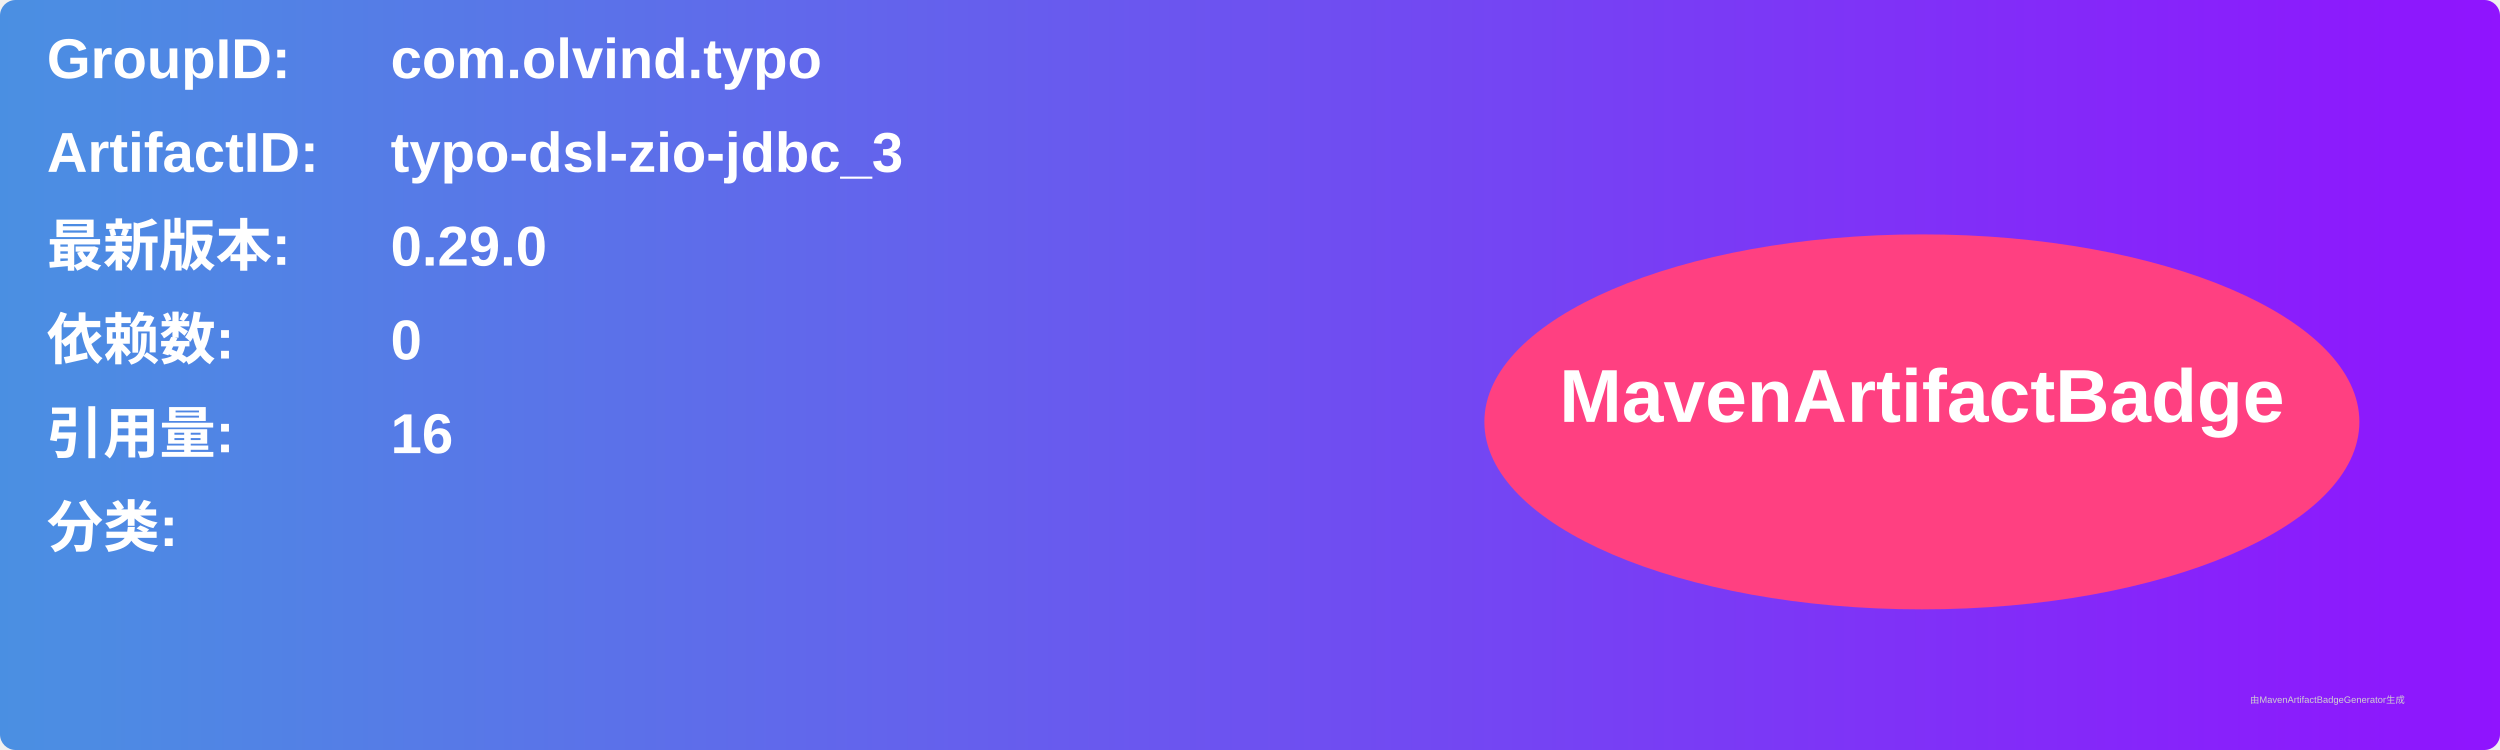
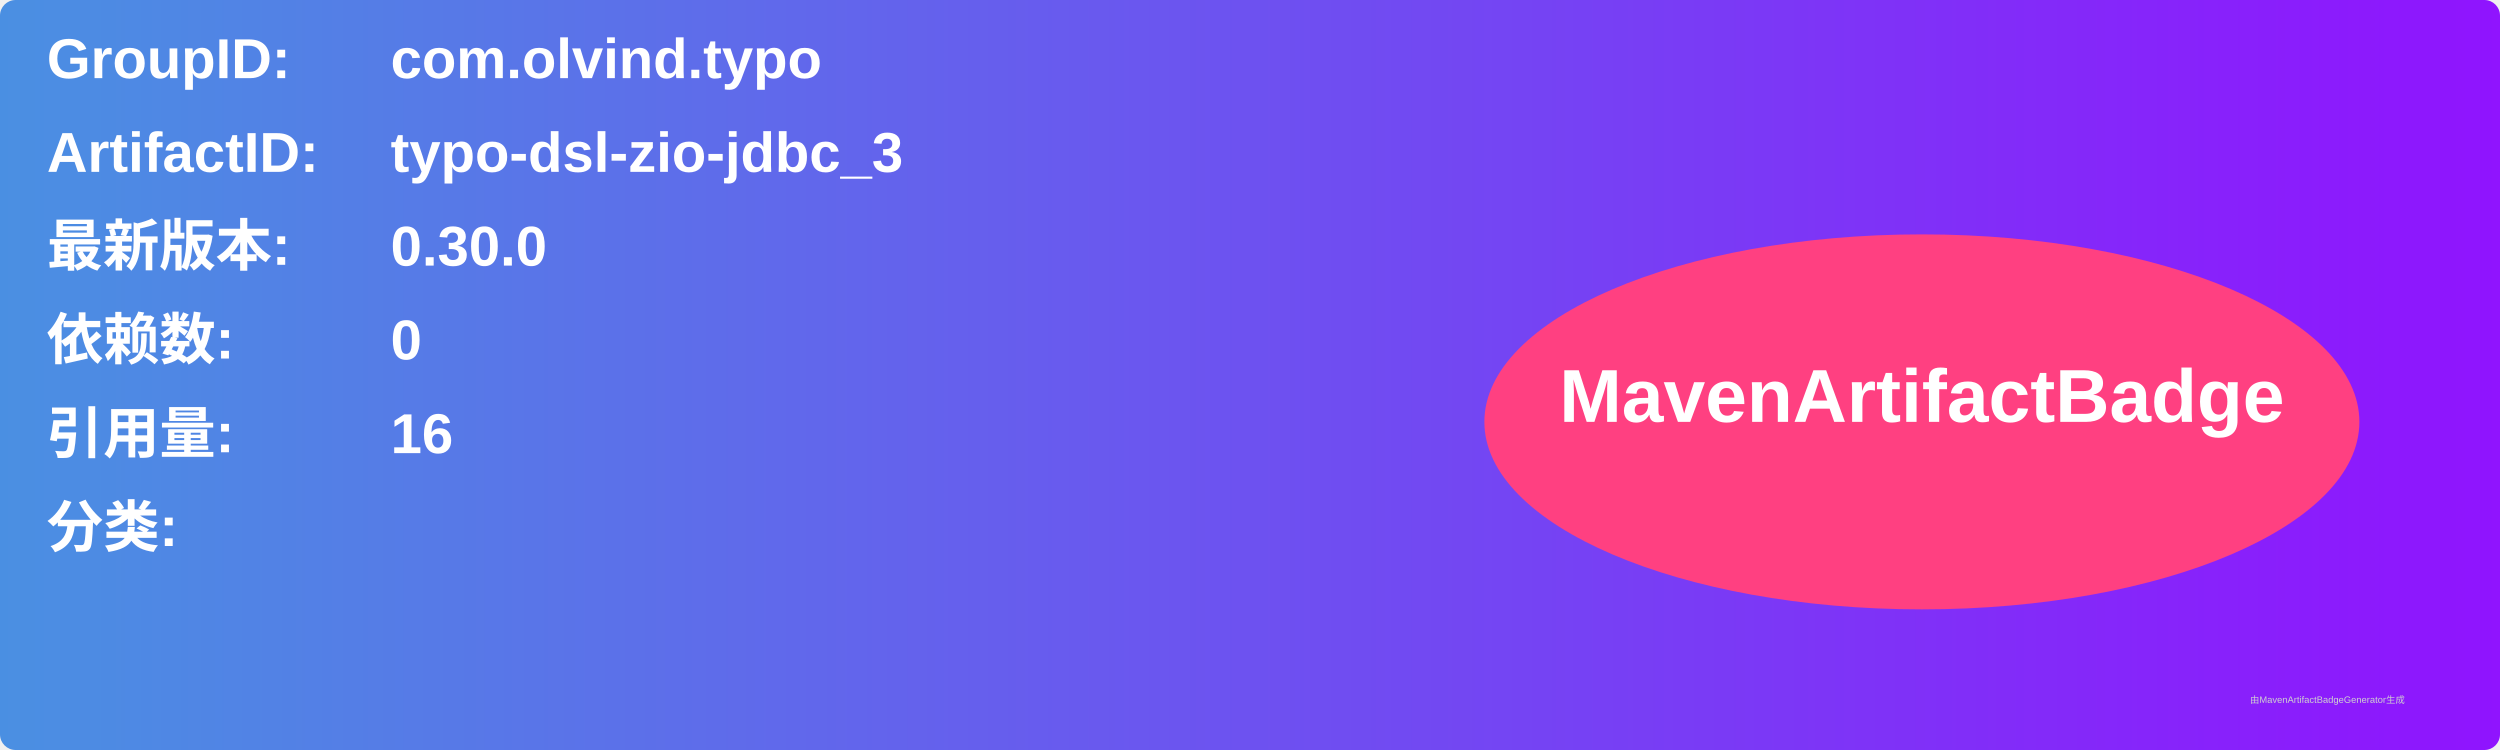
<svg xmlns="http://www.w3.org/2000/svg" width="800" height="240" viewBox="0 0 800 240">
  <linearGradient id="grad" x1="0%" y1="0%" x2="100%" y2="0%">
    <stop offset="0%" stop-color="#4a90e2" />
    <stop offset="100%" stop-color="#9013fe" />
  </linearGradient>
  <rect width="100%" height="100%" rx="5" ry="5" fill="url(#grad)" />
  <g transform="translate(15, 15)">
    <text x="0" y="10" font-family="Arial" font-size="18" fill="white" font-weight="bold" width="260">GroupID:</text>
    <text x="110" y="10" font-family="Arial" font-size="18" fill="white" font-weight="bold" width="460">com.olvind.typo</text>
    <text x="0" y="40" font-family="Arial" font-size="18" fill="white" font-weight="bold" width="260">ArtifactID:</text>
    <text x="110" y="40" font-family="Arial" font-size="18" fill="white" font-weight="bold" width="460">typo-dsl-zio-jdbc_3</text>
    <text x="0" y="70" font-family="Arial" font-size="18" fill="white" font-weight="bold">最新版本:</text>
    <text x="110" y="70" font-family="Arial" font-size="18" fill="white" font-weight="bold">
-       <tspan font-weight="bold">0.29.0</tspan>
+       <tspan font-weight="bold">0.30.0</tspan>
    </text>
    <text x="0" y="100" font-family="Arial" font-size="18" fill="white" font-weight="bold">依赖数: </text>
    <text x="110" y="100" font-family="Arial" font-size="18" fill="white">
      <tspan font-weight="bold">0</tspan>
    </text>
    <text x="0" y="130" font-family="Arial" font-size="18" fill="white" font-weight="bold">引用量: </text>
    <text x="110" y="130" font-family="Arial" font-size="18" fill="white">
      <tspan font-weight="bold">16</tspan>
    </text>
    <text x="0" y="160" font-family="Arial" font-size="18" fill="white" font-weight="bold">分类:</text>
    <text x="10" y="190" font-family="Arial" font-size="10" fill="white">
      <tspan font-weight="bold" />
    </text>
    <ellipse cx="600" cy="120" rx="140" ry="60" fill="#ff4081" />
    <text x="600" y="120" text-anchor="middle" font-family="Arial" font-size="24" fill="white" font-weight="bold">MavenArtifactBadge</text>
  </g>
  <text x="720" y="225" font-family="Arial" font-size="3" fill="#d0d0d0">由MavenArtifactBadgeGenerator生成</text>
</svg>
